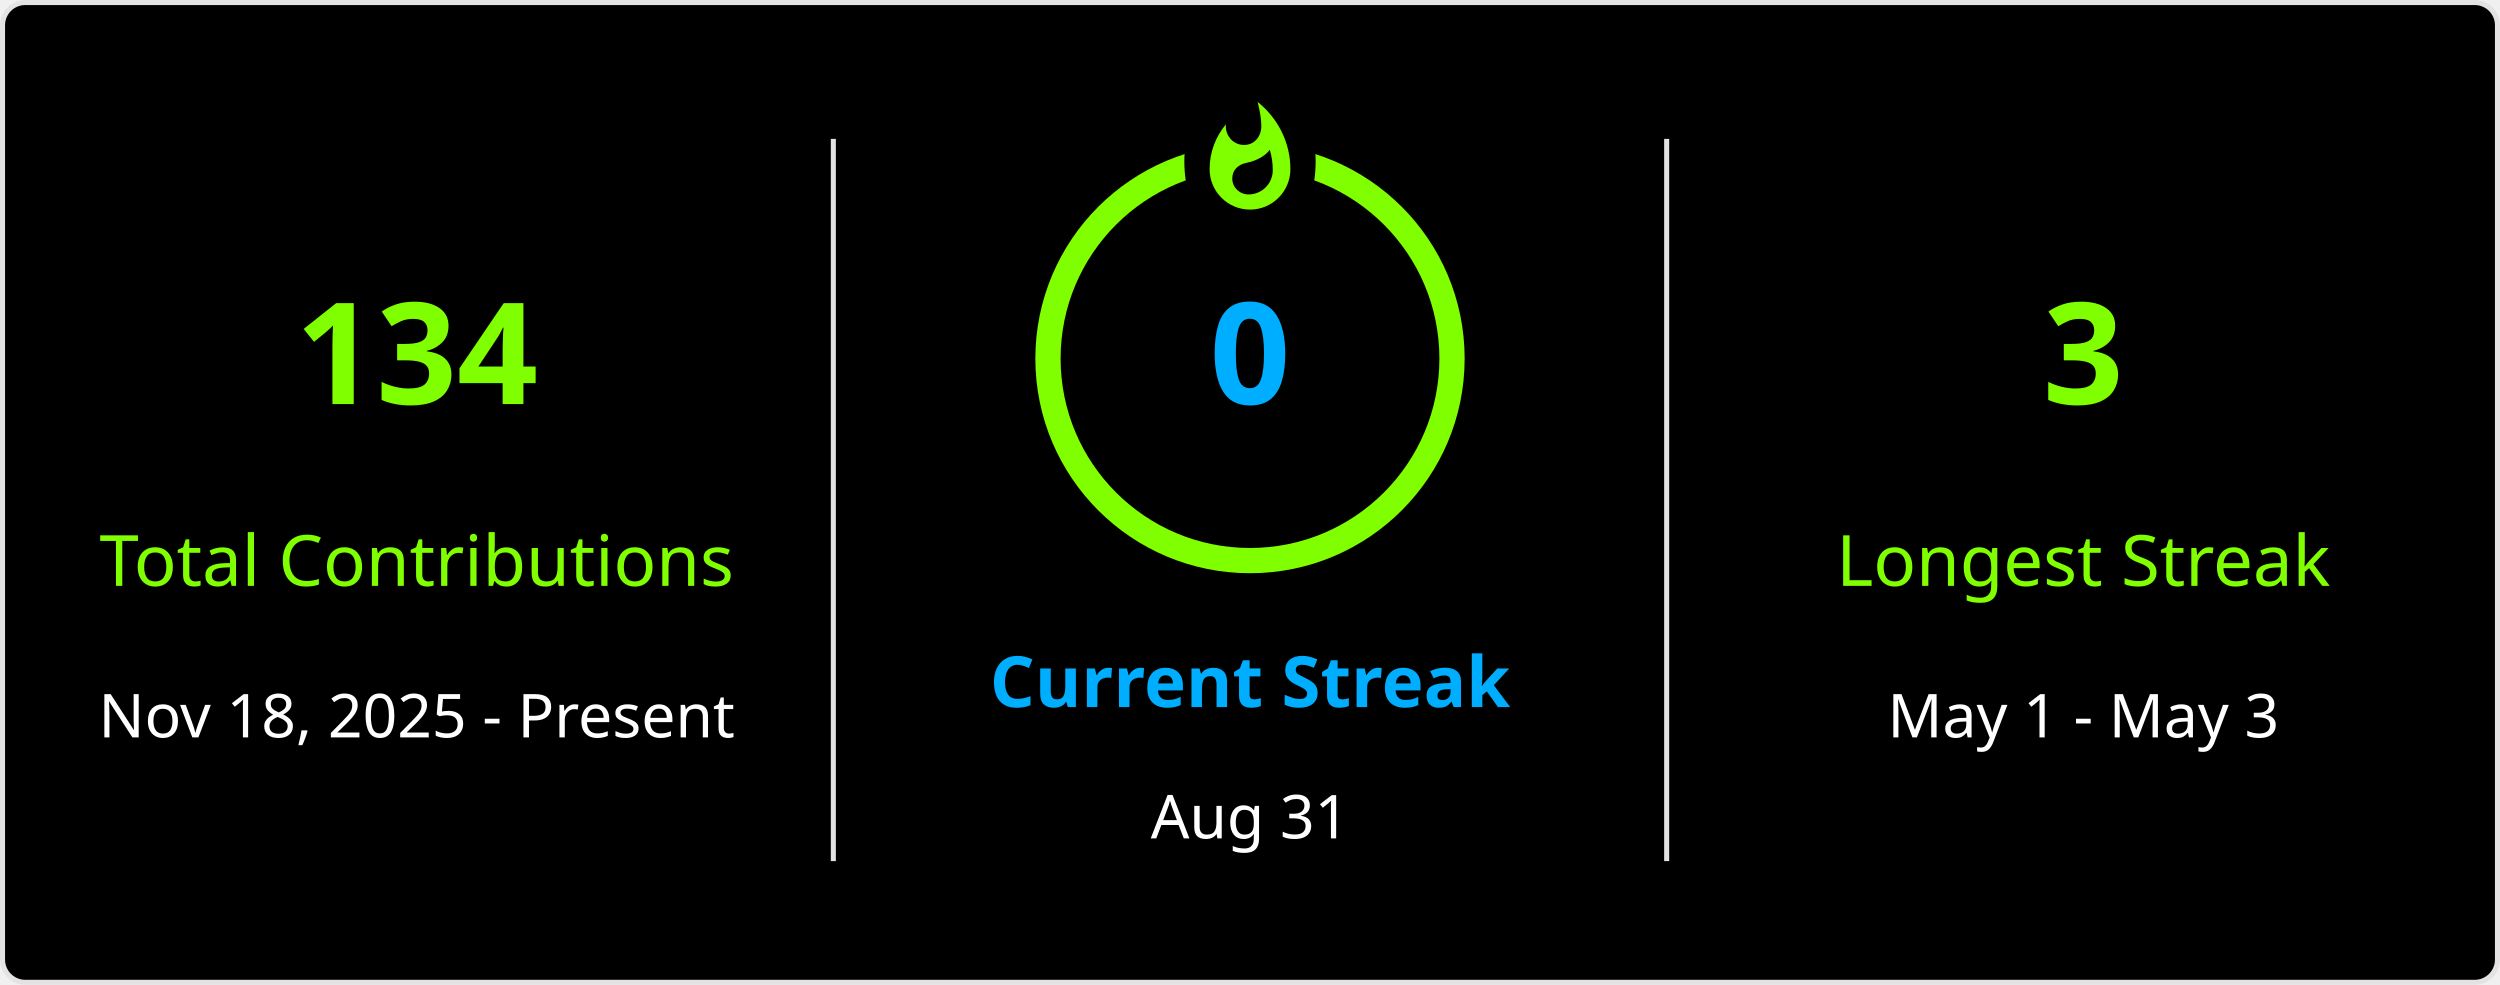
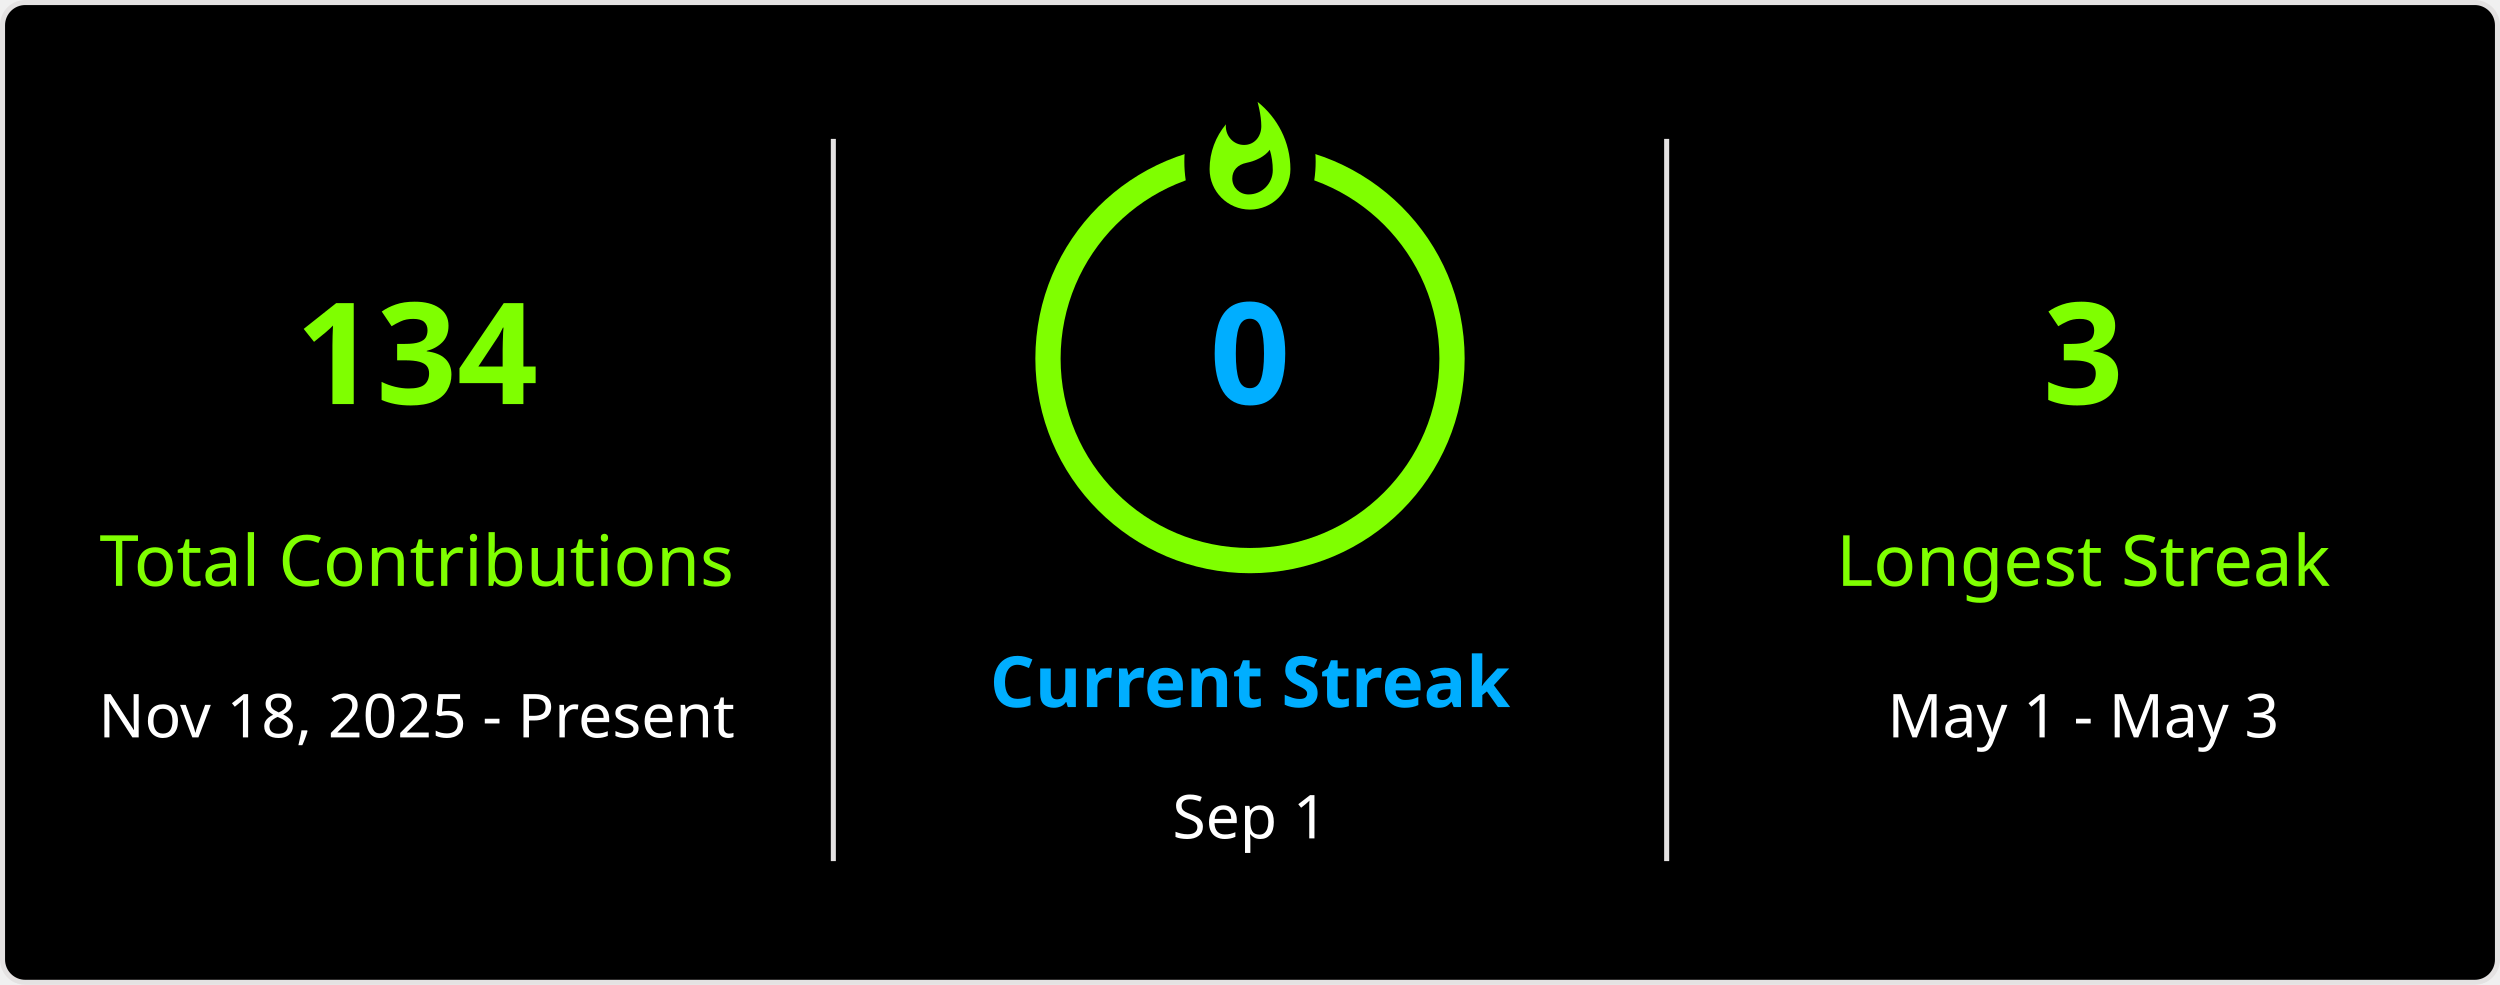
<svg xmlns="http://www.w3.org/2000/svg" style="isolation: isolate" viewBox="0 0 495 195" width="495px" height="195px" direction="ltr">
  <defs>
    <clipPath id="outer_rectangle">
      <rect width="495" height="195" rx="4.5" />
    </clipPath>
    <mask id="mask_out_ring_behind_fire">
      <rect width="495" height="195" fill="white" />
      <ellipse id="mask-ellipse" cx="247.5" cy="32" rx="13" ry="18" fill="black" />
    </mask>
  </defs>
  <g clip-path="url(#outer_rectangle)">
    <g style="isolation: isolate">
      <rect stroke="#E4E2E2" fill="#000" rx="4.5" x="0.5" y="0.5" width="494" height="194" />
    </g>
    <g style="isolation: isolate">
      <line x1="165" y1="28" x2="165" y2="170" vector-effect="non-scaling-stroke" stroke-width="1" stroke="#E4E2E2" stroke-linejoin="miter" stroke-linecap="square" stroke-miterlimit="3" />
      <line x1="330" y1="28" x2="330" y2="170" vector-effect="non-scaling-stroke" stroke-width="1" stroke="#E4E2E2" stroke-linejoin="miter" stroke-linecap="square" stroke-miterlimit="3" />
    </g>
    <g style="isolation: isolate">
      <g transform="translate(82.5, 48)">
        <text x="0" y="32" stroke-width="0" text-anchor="middle" fill="#7FFF00" stroke="none" font-family="&quot;Segoe UI&quot;, Ubuntu, sans-serif" font-weight="700" font-size="28px" font-style="normal" style="opacity: 1; opacity: 1;">
                        134
                    </text>
      </g>
      <g transform="translate(82.5, 84)">
        <text x="0" y="32" stroke-width="0" text-anchor="middle" fill="#7FFF00" stroke="none" font-family="&quot;Segoe UI&quot;, Ubuntu, sans-serif" font-weight="400" font-size="14px" font-style="normal" style="opacity: 1; opacity: 1;">
                        Total Contributions
                    </text>
      </g>
      <g transform="translate(82.5, 114)">
        <text x="0" y="32" stroke-width="0" text-anchor="middle" fill="#FFF" stroke="none" font-family="&quot;Segoe UI&quot;, Ubuntu, sans-serif" font-weight="400" font-size="12px" font-style="normal" style="opacity: 1; opacity: 1;">
                        Nov 18, 2025 - Present
                    </text>
      </g>
    </g>
    <g style="isolation: isolate">
      <g transform="translate(247.5, 108)">
        <text x="0" y="32" stroke-width="0" text-anchor="middle" fill="#00AEFF" stroke="none" font-family="&quot;Segoe UI&quot;, Ubuntu, sans-serif" font-weight="700" font-size="14px" font-style="normal" style="opacity: 1; opacity: 1;">
                        Current Streak
                    </text>
      </g>
      <g transform="translate(247.5, 145)">
        <text x="0" y="21" stroke-width="0" text-anchor="middle" fill="#FFF" stroke="none" font-family="&quot;Segoe UI&quot;, Ubuntu, sans-serif" font-weight="400" font-size="12px" font-style="normal" style="opacity: 1; opacity: 1;">
-                         Aug 31
+                         Sep 1
                    </text>
      </g>
      <g mask="url(#mask_out_ring_behind_fire)">
        <circle cx="247.5" cy="71" r="40" fill="none" stroke="#7FFF00" stroke-width="5" style="opacity: 1; opacity: 1;" />
      </g>
      <g transform="translate(247.5, 19.5)" stroke-opacity="0" style="opacity: 1; opacity: 1;">
        <path d="M -12 -0.5 L 15 -0.5 L 15 23.5 L -12 23.5 L -12 -0.5 Z" fill="none" />
        <path d="M 1.5 0.67 C 1.5 0.67 2.24 3.32 2.24 5.47 C 2.24 7.53 0.89 9.2 -1.17 9.2 C -3.23 9.2 -4.79 7.53 -4.79 5.47 L -4.76 5.11 C -6.78 7.51 -8 10.62 -8 13.99 C -8 18.41 -4.42 22 0 22 C 4.42 22 8 18.41 8 13.99 C 8 8.6 5.41 3.79 1.5 0.67 Z M -0.29 19 C -2.07 19 -3.51 17.6 -3.51 15.86 C -3.51 14.24 -2.46 13.1 -0.7 12.74 C 1.07 12.38 2.9 11.53 3.92 10.16 C 4.31 11.45 4.51 12.81 4.51 14.2 C 4.51 16.85 2.36 19 -0.29 19 Z" fill="#7FFF00" stroke-opacity="0" />
      </g>
      <g transform="translate(247.5, 48)">
        <text x="0" y="32" stroke-width="0" text-anchor="middle" fill="#00AEFF" stroke="none" font-family="&quot;Segoe UI&quot;, Ubuntu, sans-serif" font-weight="700" font-size="28px" font-style="normal" style="font-size: 28px;">
                        0
                    </text>
      </g>
    </g>
    <g style="isolation: isolate">
      <g transform="translate(412.5, 48)">
        <text x="0" y="32" stroke-width="0" text-anchor="middle" fill="#7FFF00" stroke="none" font-family="&quot;Segoe UI&quot;, Ubuntu, sans-serif" font-weight="700" font-size="28px" font-style="normal" style="opacity: 1; opacity: 1;">
                        3
                    </text>
      </g>
      <g transform="translate(412.5, 84)">
        <text x="0" y="32" stroke-width="0" text-anchor="middle" fill="#7FFF00" stroke="none" font-family="&quot;Segoe UI&quot;, Ubuntu, sans-serif" font-weight="400" font-size="14px" font-style="normal" style="opacity: 1; opacity: 1;">
                        Longest Streak
                    </text>
      </g>
      <g transform="translate(412.5, 114)">
        <text x="0" y="32" stroke-width="0" text-anchor="middle" fill="#FFF" stroke="none" font-family="&quot;Segoe UI&quot;, Ubuntu, sans-serif" font-weight="400" font-size="12px" font-style="normal" style="opacity: 1; opacity: 1;">
                        May 1 - May 3
                    </text>
      </g>
    </g>
  </g>
</svg>
